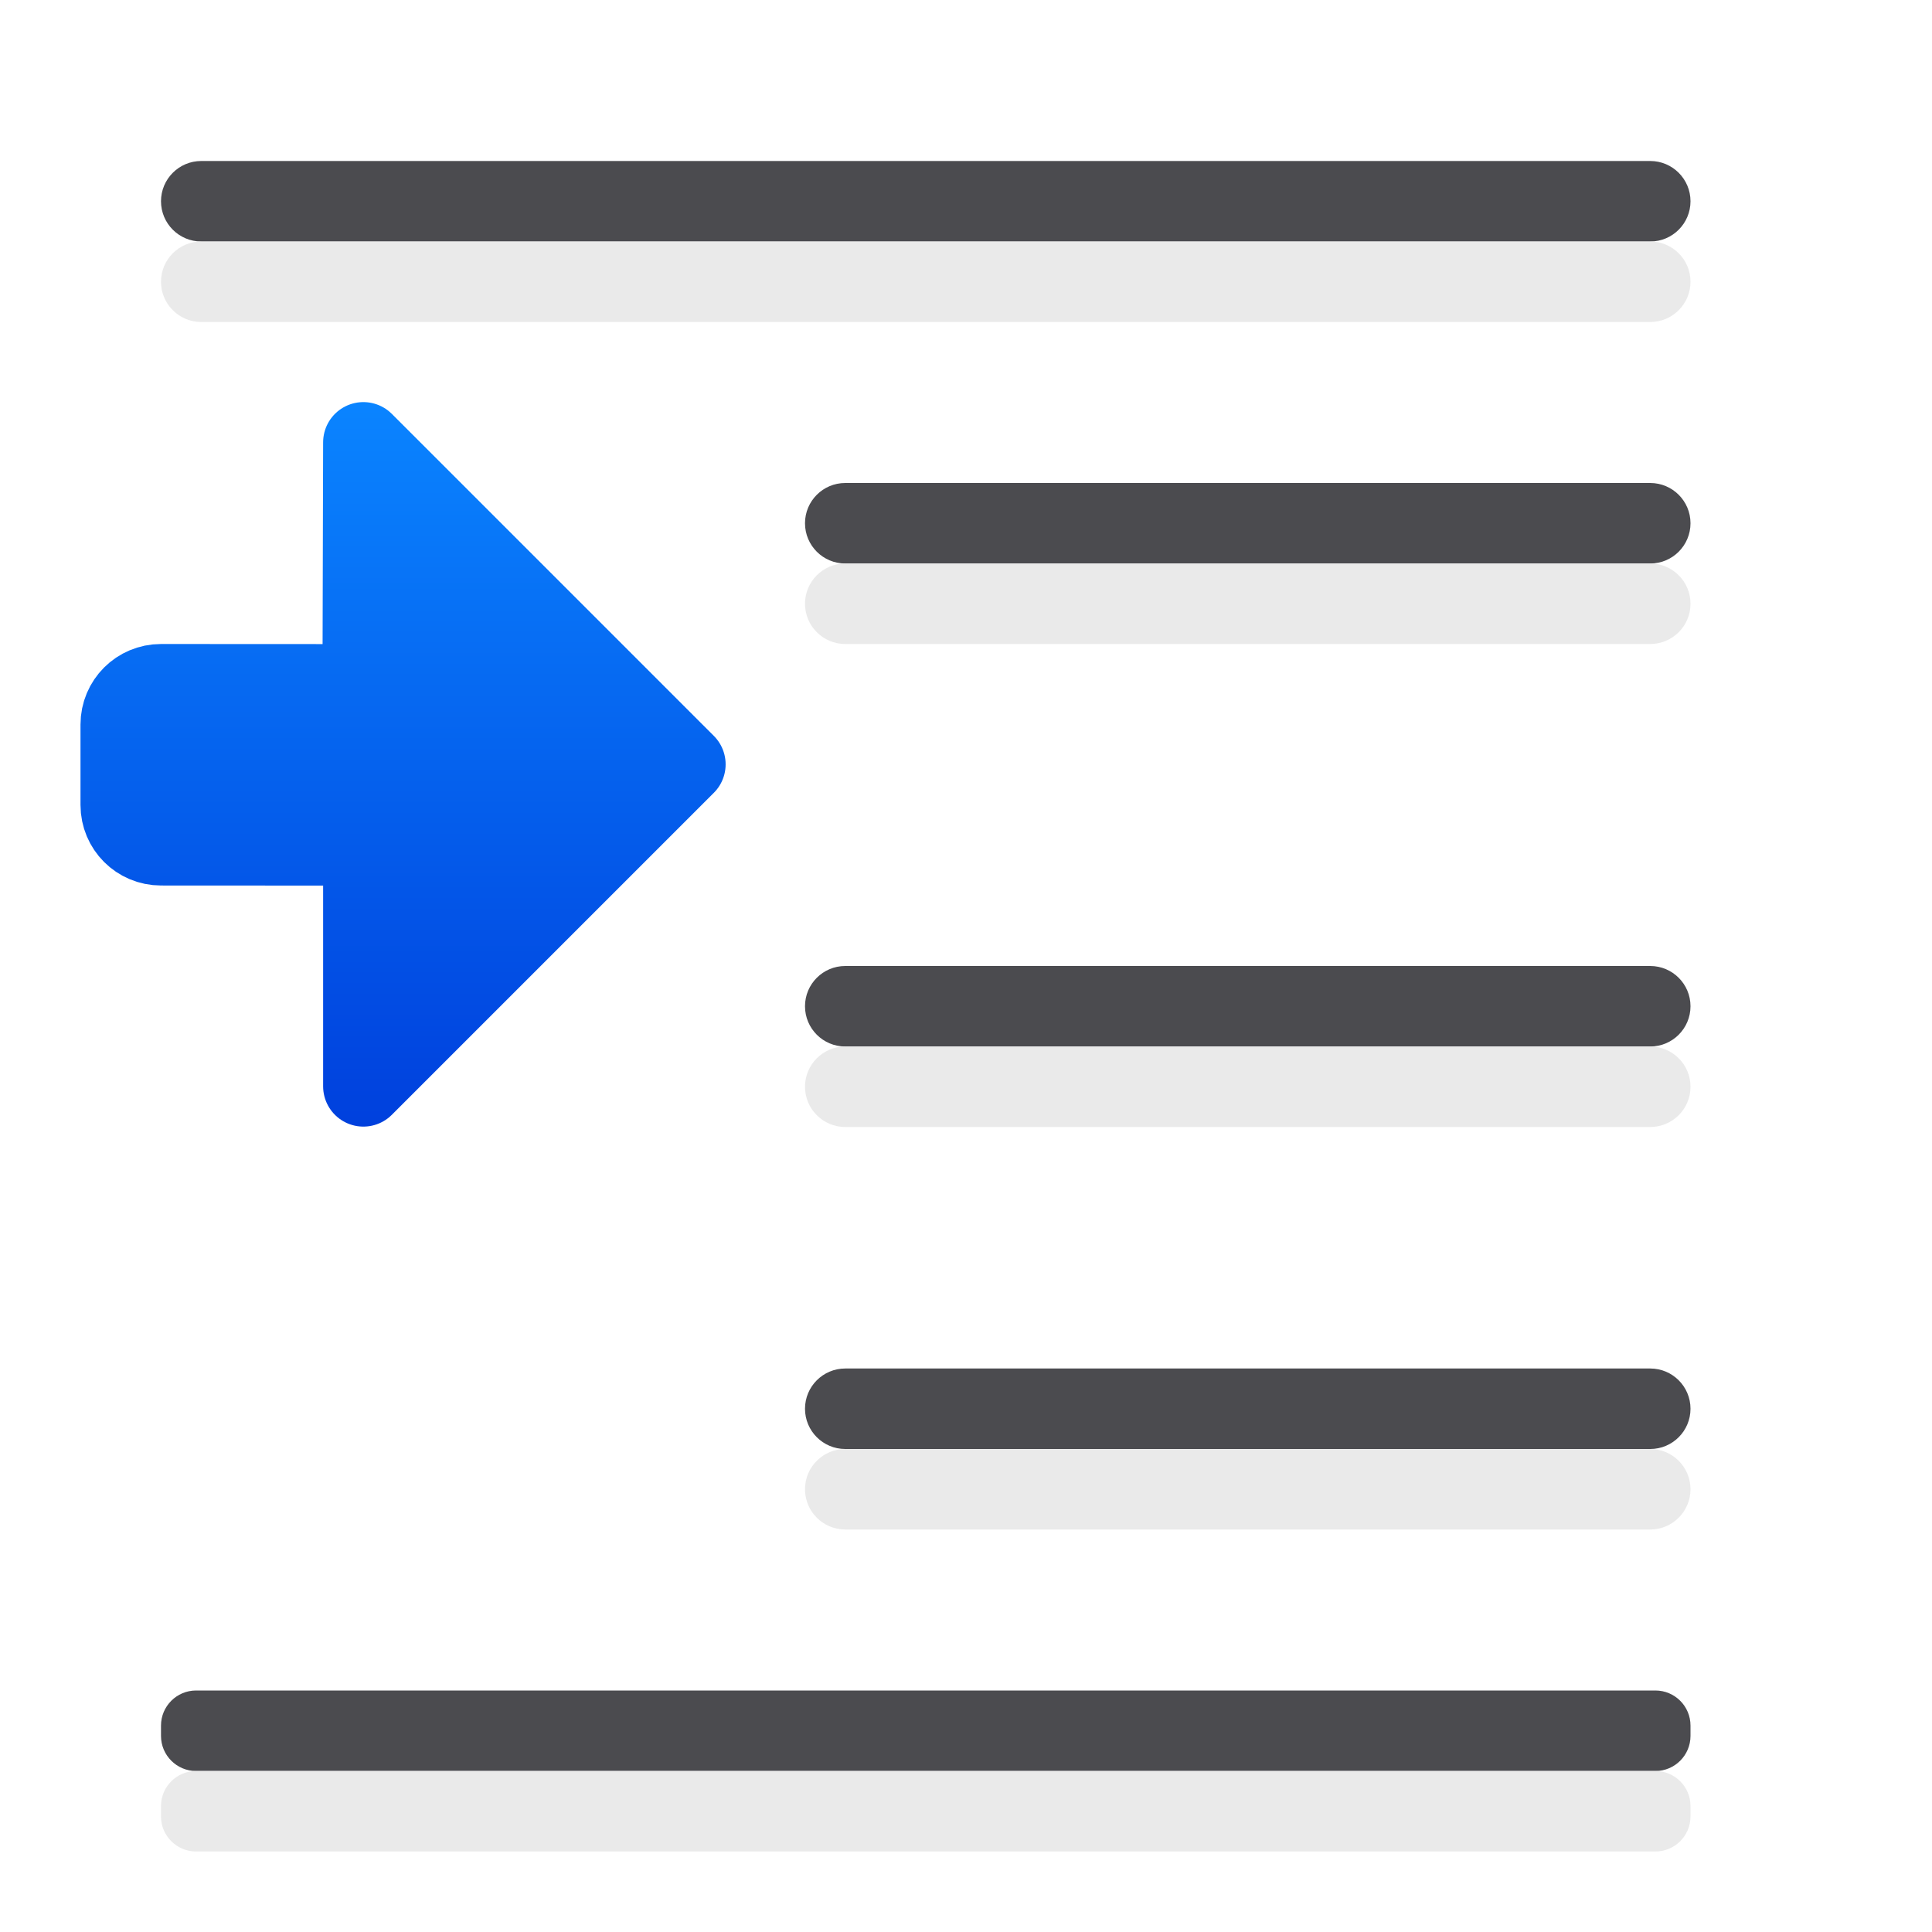
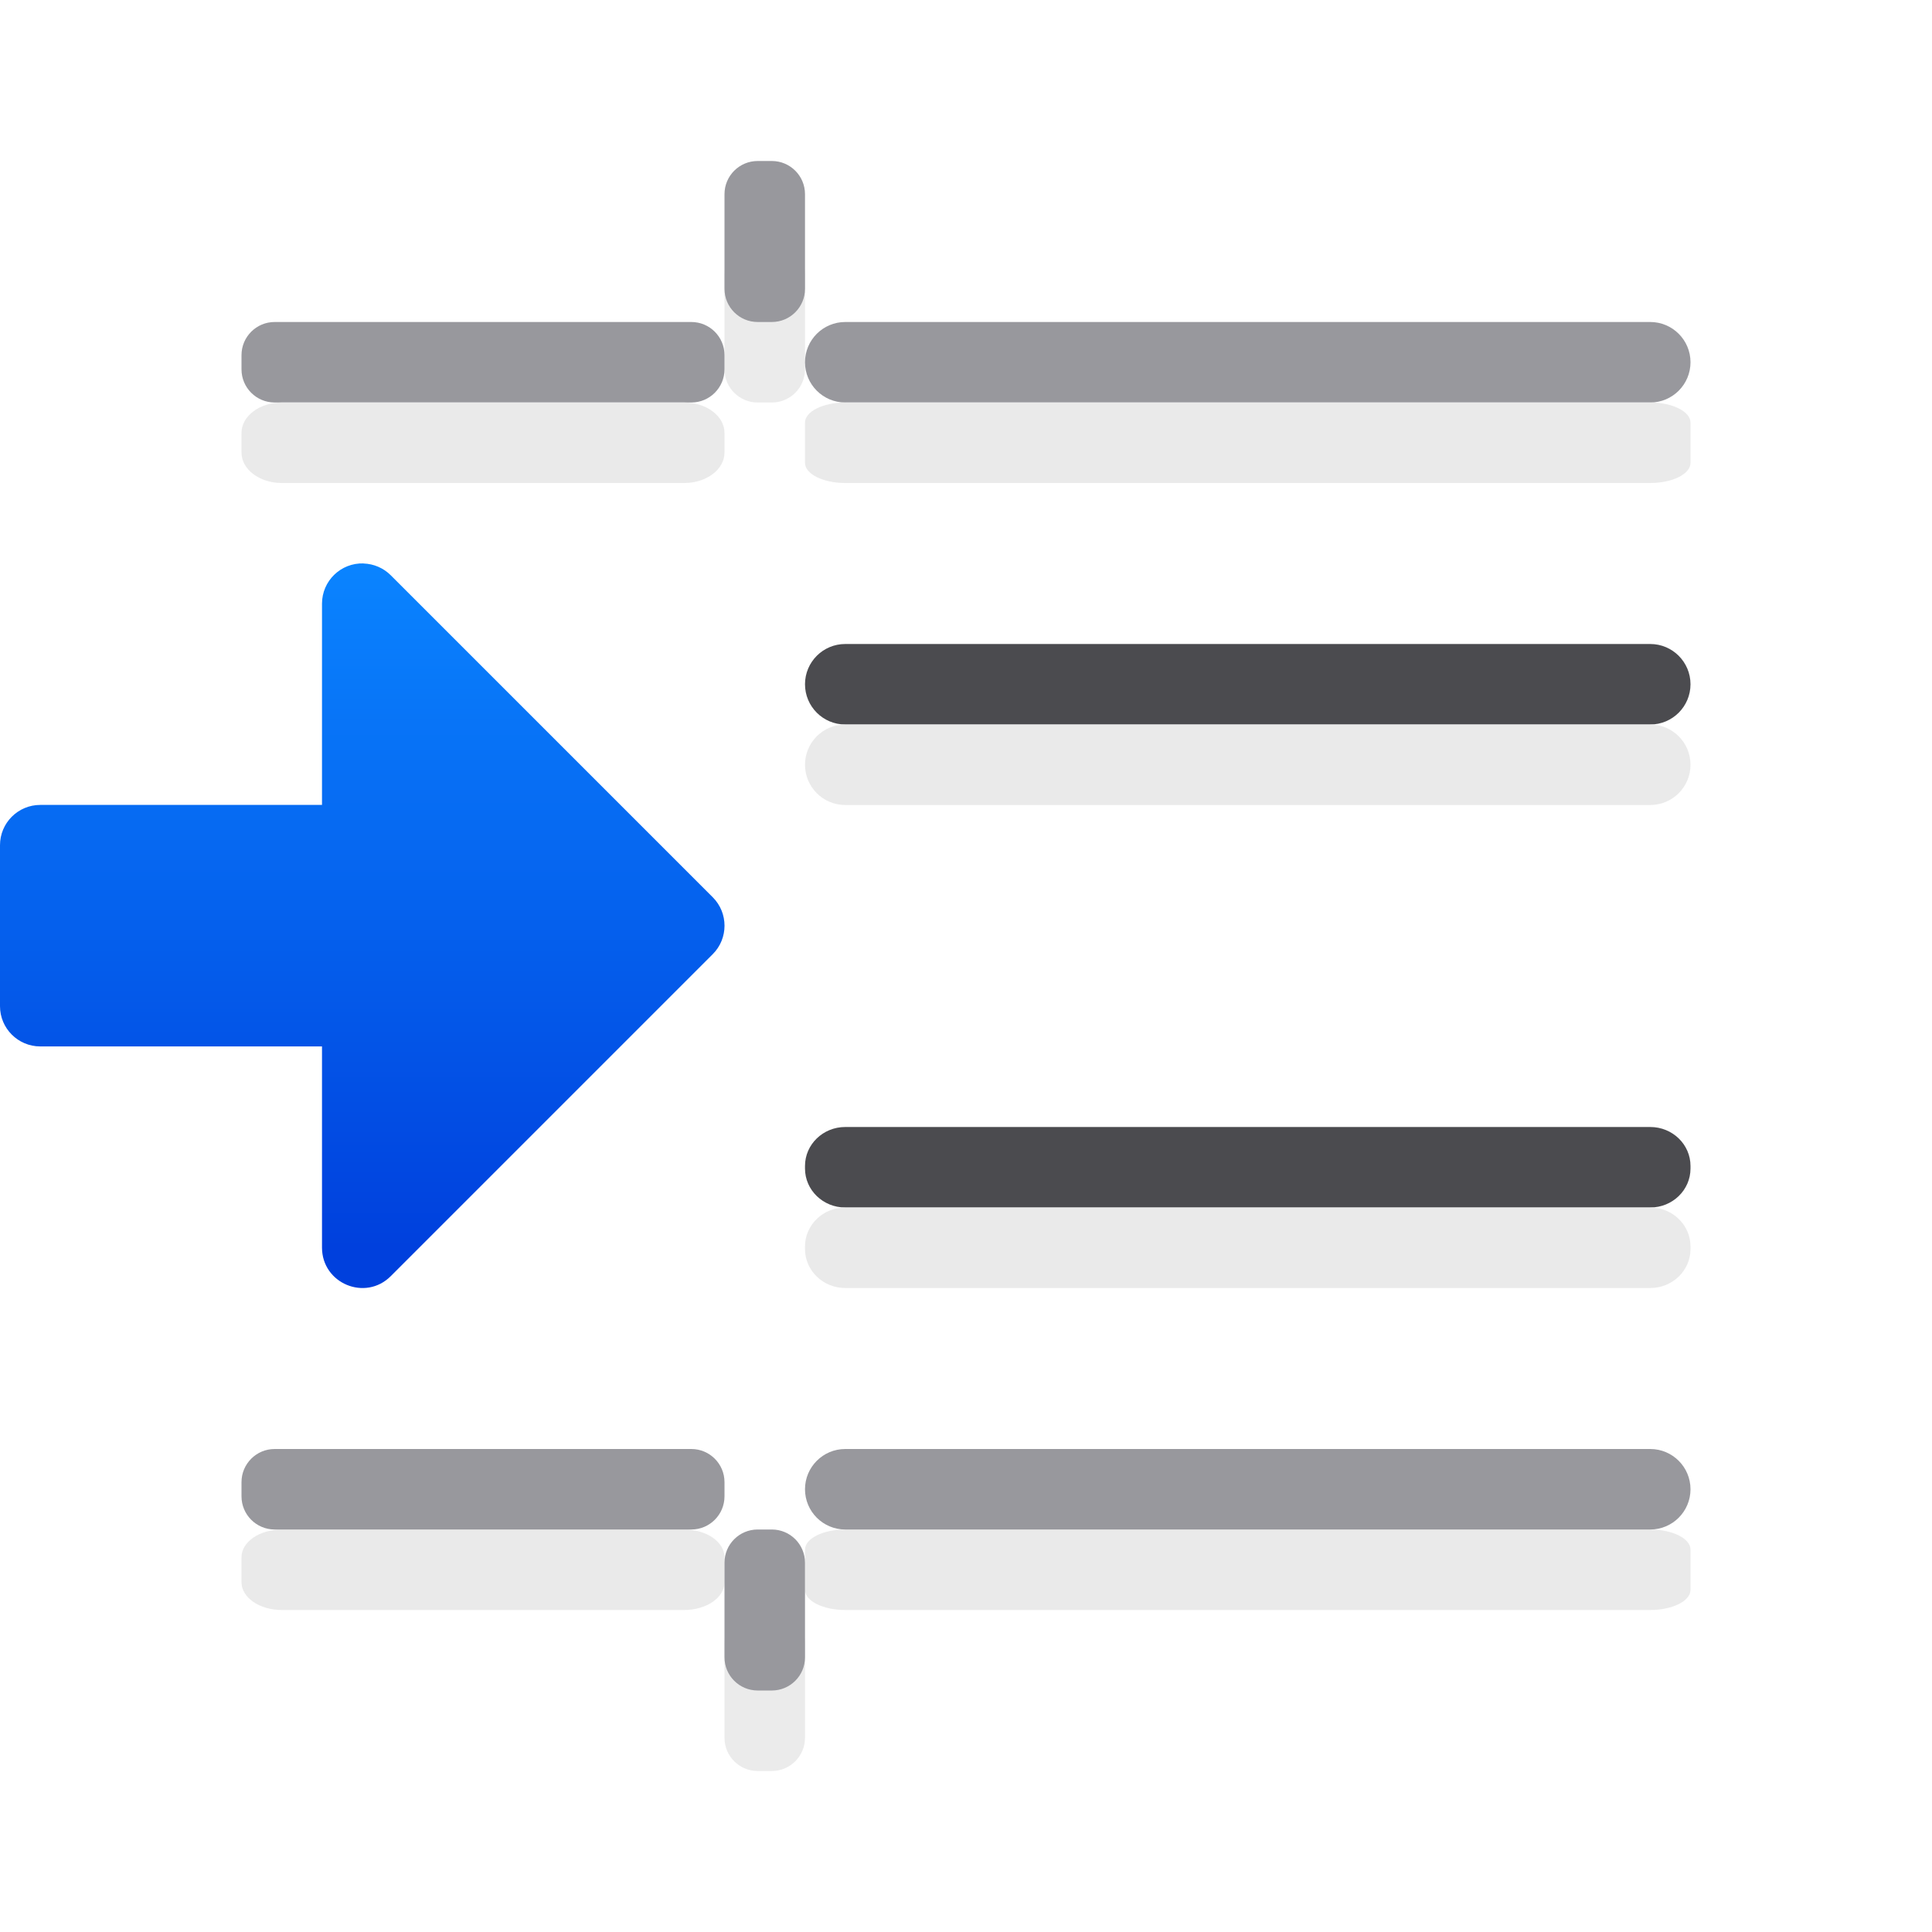
<svg xmlns="http://www.w3.org/2000/svg" viewBox="0 0 24 24">
-   <linearGradient id="a" gradientUnits="userSpaceOnUse" x1="6" x2="6" y1="14" y2="5">
+   <linearGradient id="a" gradientTransform="matrix(-1 0 0 1 12.52996 1.998383)" gradientUnits="userSpaceOnUse" x1="8.53" x2="8.53" y1="13.502" y2="5.002">
    <stop offset="0" stop-color="#0040dd" />
    <stop offset="1" stop-color="#0a84ff" />
  </linearGradient>
-   <path d="m8.514 9.495-4 4v-2.994h-.008-.5l-2.006-.001c-.277-0-.5-.223-.5-.5v-1c0-.277.223-.5.5-.5l2.006.001h.492.008l.008-3.006z" fill="url(#a)" stroke="url(#a)" stroke-linecap="round" stroke-linejoin="round" />
-   <g fill="#4b4b4f" transform="scale(-1 1)">
-     <rect height="1" ry=".5" width="19" x="-21" y="2" />
-     <rect height="1" ry=".436" width="19" x="-21" y="21" />
-     <rect height="1" ry=".5" width="11" x="-21" y="17" />
-     <rect height="1" ry=".5" width="11" x="-21" y="6" />
-     <rect height="1" ry=".5" width="11" x="-21" y="12" />
+   <rect fill="#eaeaea" fill-opacity=".992" height="1" ry=".412" transform="matrix(0 -1 -1 0 0 0)" width="2" x="-5" y="-10" />
+   <path d="m4.516 7c.127.004.248.056.338.146l4 4c.195.195.195.512 0 .707l-4 4c-.315.315-.853.092-.854-.354v-2.5h-3.5c-.276-0-.5-.224-.5-.5v-2c0-.276.224-.5.5-.5h3.5v-2.5c-0-.282.233-.509.516-.5z" fill="url(#a)" />
+   <g transform="scale(-1 1)">
+     <rect fill="#98989d" height="1" ry=".5" width="11" x="-21" y="4" />
+     <rect fill="#4b4b4f" height="1" rx=".5" width="11" x="-21" y="8" />
+     <rect fill="#4b4b4f" height="1" rx=".5" ry=".484" width="11" x="-21" y="14" />
+     <rect fill="#e9e9e9" fill-opacity=".992" height="1" rx=".5" ry=".25" width="11" x="-21" y="5" />
+     <rect fill="#e9e9e9" fill-opacity=".992" height="1" rx=".5" width="11" x="-21" y="9" />
+     <rect fill="#e9e9e9" fill-opacity=".992" height="1" rx=".5" ry=".484" width="11" x="-21" y="15" />
+     <rect fill="#98989d" height="1" ry=".412" width="6" x="-9" y="4" />
+     <rect fill="#e9e9e9" fill-opacity=".992" height="1" rx=".5" ry=".378" width="6" x="-9" y="5" />
  </g>
-   <g fill="#e9e9e9" fill-opacity=".992" transform="matrix(-1 0 0 1 0 1)">
-     <rect height="1" ry=".5" width="19" x="-21" y="2" />
-     <rect height="1" ry=".436" width="19" x="-21" y="21" />
-     <rect height="1" ry=".5" width="11" x="-21" y="17" />
-     <rect height="1" ry=".5" width="11" x="-21" y="6" />
-     <rect height="1" ry=".5" width="11" x="-21" y="12" />
-   </g>
+   <rect fill="#98989d" height="1" ry=".412" transform="matrix(0 -1 -1 0 0 0)" width="2" x="-4" y="-10" />
+   <rect fill="#eaeaea" fill-opacity=".992" height="1" ry=".412" transform="matrix(0 1 -1 0 0 24.5)" width="2" x="-4.5" y="-10" />
+   <rect fill="#e9e9e9" fill-opacity=".992" height="1" rx=".5" ry=".25" transform="matrix(-1 0 0 -1 0 24.5)" width="11" x="-21" y="4.5" />
+   <rect fill="#e9e9e9" fill-opacity=".992" height="1" rx=".5" ry=".345" transform="matrix(-1 0 0 -1 0 24.5)" width="6" x="-9" y="4.5" />
+   <rect fill="#98989d" height="1" ry=".5" transform="matrix(-1 0 0 -1 0 22.5)" width="11" x="-21" y="3.5" />
+   <rect fill="#98989d" height="1" ry=".412" transform="matrix(-1 0 0 -1 0 22.5)" width="6" x="-9" y="3.5" />
+   <rect fill="#98989d" height="1" ry=".412" transform="matrix(0 1 -1 0 0 22.5)" width="2" x="-3.5" y="-10" />
</svg>
